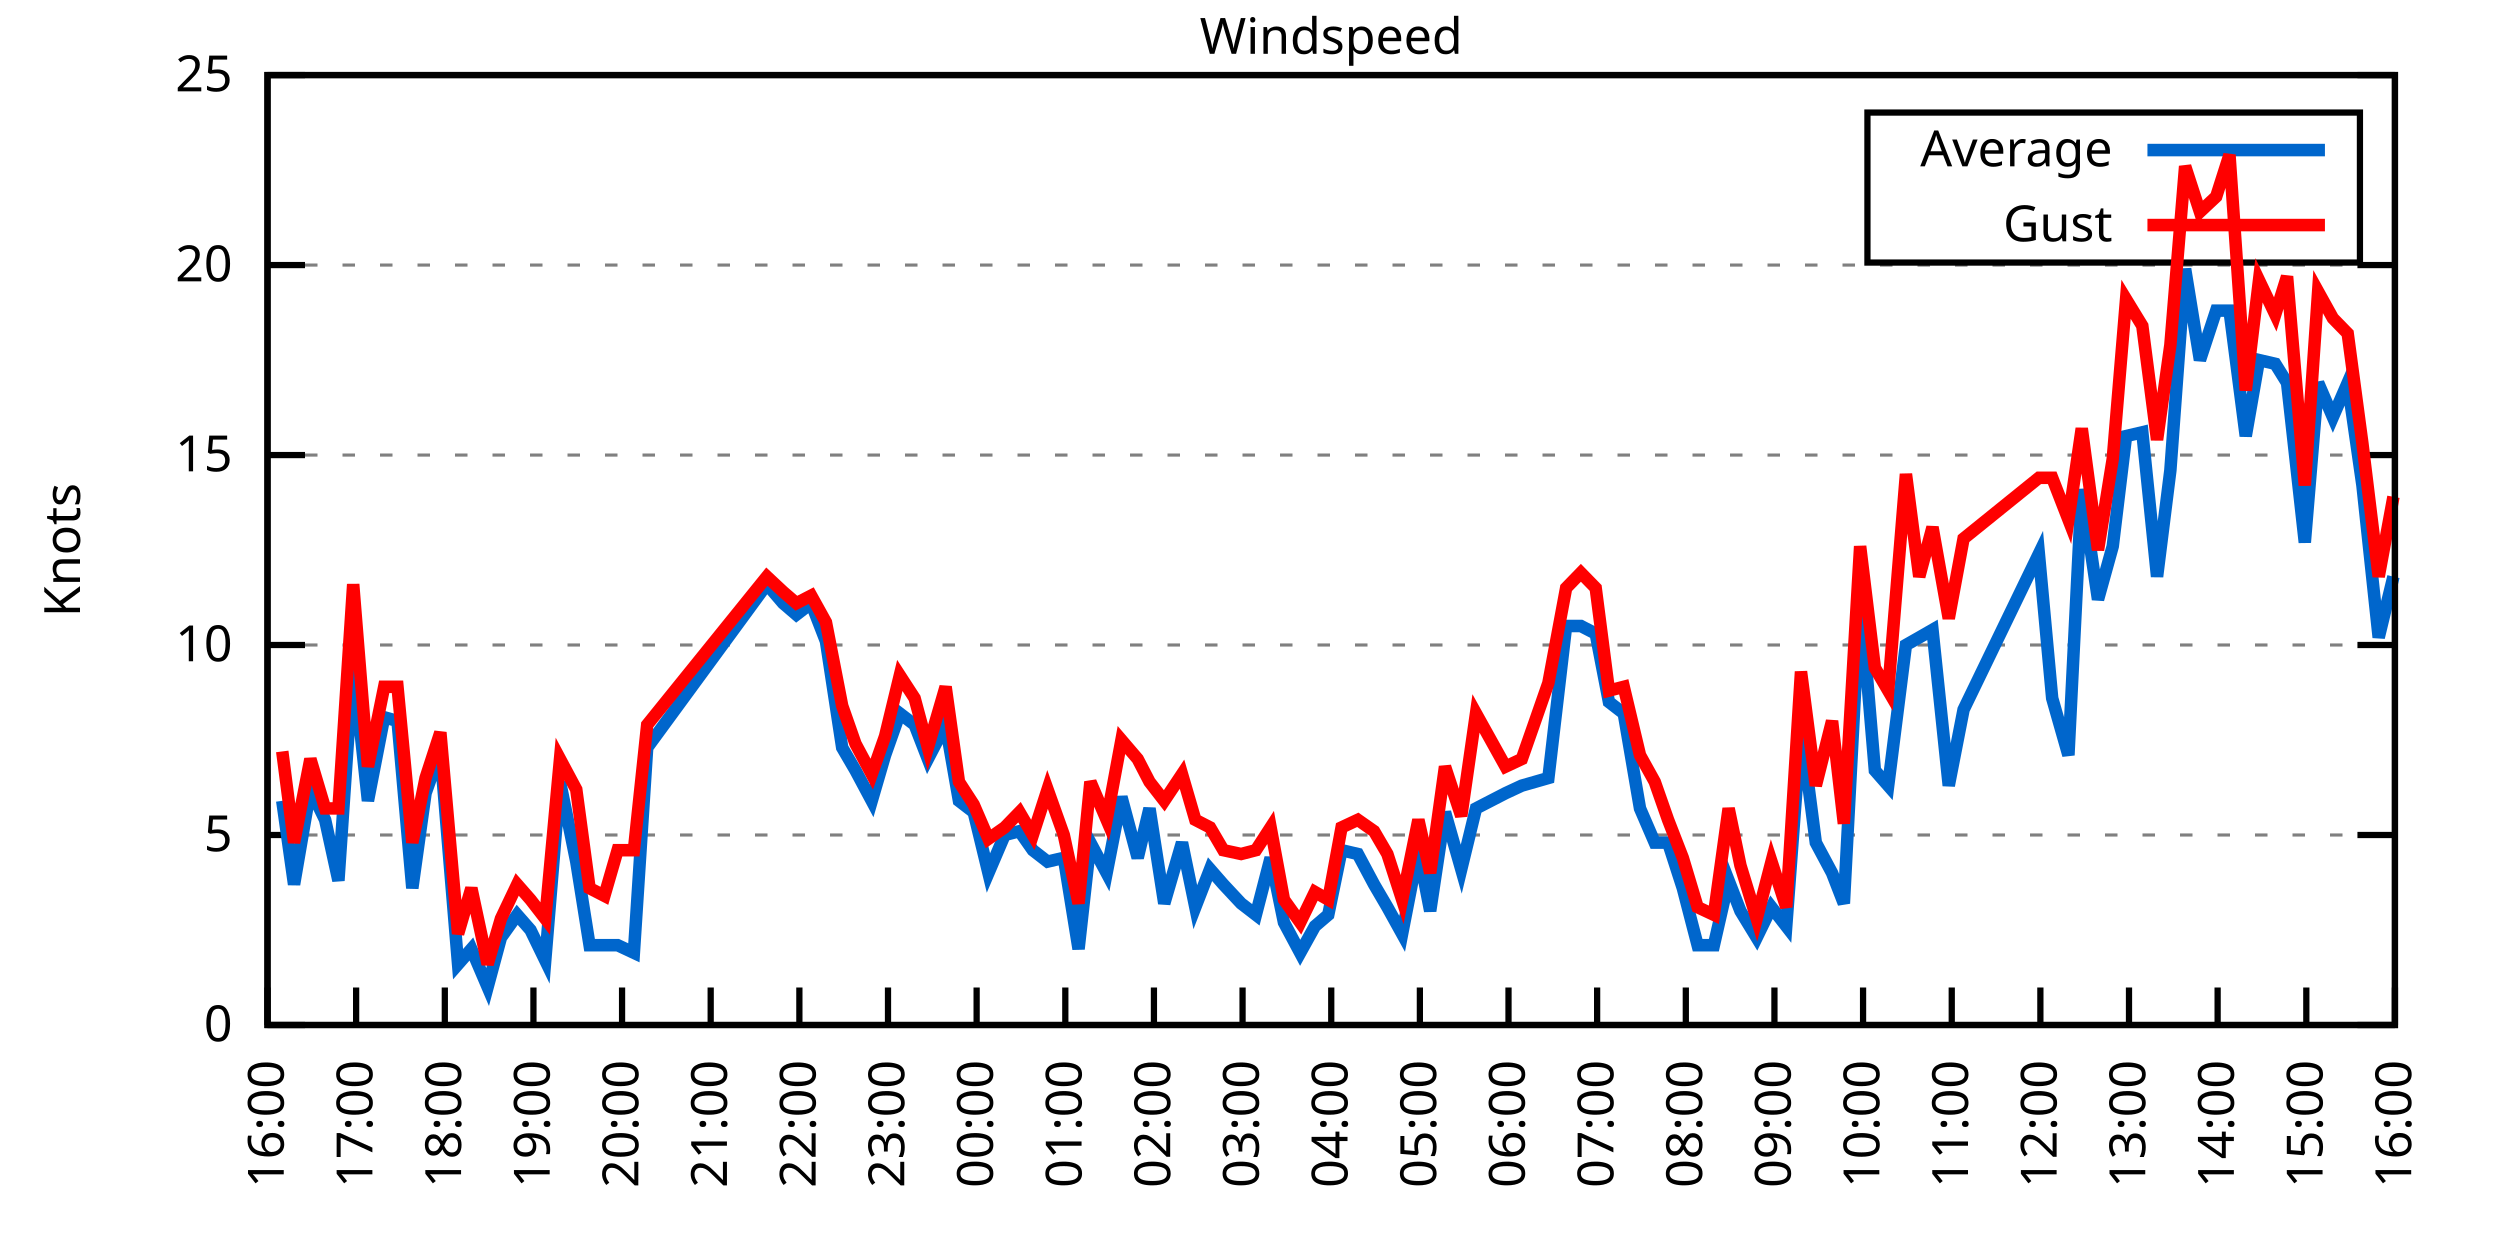
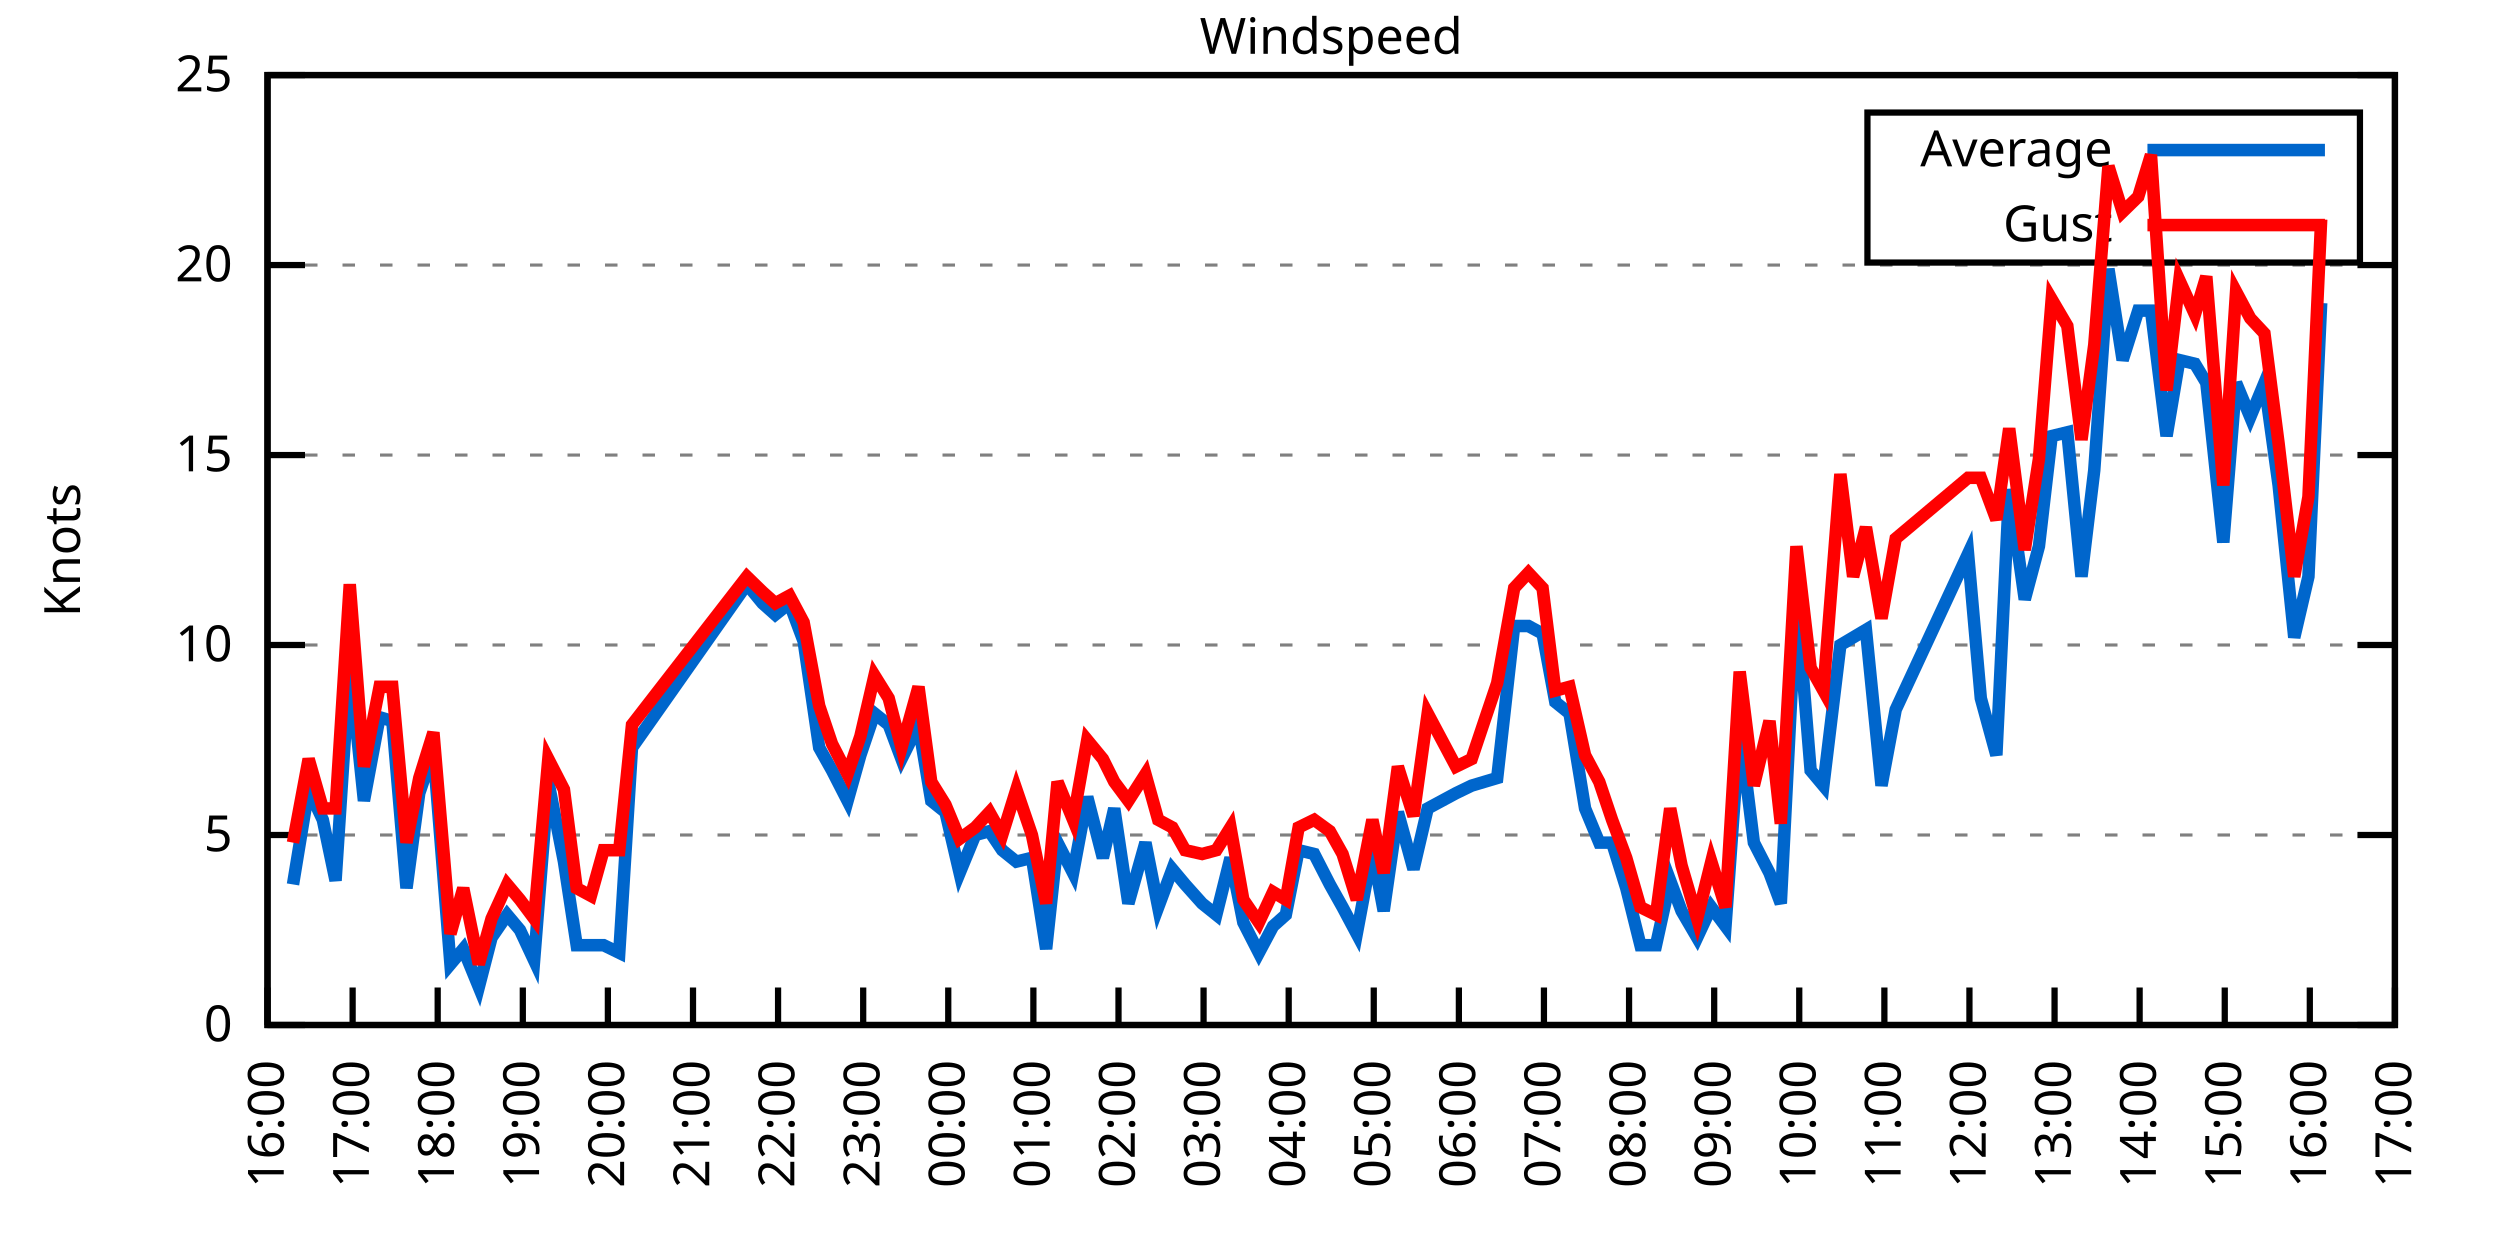
<svg xmlns="http://www.w3.org/2000/svg" xmlns:xlink="http://www.w3.org/1999/xlink" width="400" height="200" viewBox="0 0 400 200">
  <g id="gnuplot_canvas">
    <rect x="0" y="0" width="400" height="200" fill="none" />
    <defs>
      <circle id="gpDot" r="0.5" stroke-width="0.5" stroke="currentColor" />
      <path id="gpPt0" stroke-width="0.333" stroke="currentColor" d="M-1,0 h2 M0,-1 v2" />
      <path id="gpPt1" stroke-width="0.333" stroke="currentColor" d="M-1,-1 L1,1 M1,-1 L-1,1" />
      <path id="gpPt2" stroke-width="0.333" stroke="currentColor" d="M-1,0 L1,0 M0,-1 L0,1 M-1,-1 L1,1 M-1,1 L1,-1" />
      <rect id="gpPt3" stroke-width="0.333" stroke="currentColor" x="-1" y="-1" width="2" height="2" />
      <rect id="gpPt4" stroke-width="0.333" stroke="currentColor" fill="currentColor" x="-1" y="-1" width="2" height="2" />
      <circle id="gpPt5" stroke-width="0.333" stroke="currentColor" cx="0" cy="0" r="1" />
      <use xlink:href="#gpPt5" id="gpPt6" fill="currentColor" stroke="none" />
      <path id="gpPt7" stroke-width="0.333" stroke="currentColor" d="M0,-1.33 L-1.33,0.67 L1.33,0.67 z" />
      <use xlink:href="#gpPt7" id="gpPt8" fill="currentColor" stroke="none" />
      <use xlink:href="#gpPt7" id="gpPt9" stroke="currentColor" transform="rotate(180)" />
      <use xlink:href="#gpPt9" id="gpPt10" fill="currentColor" stroke="none" />
      <use xlink:href="#gpPt3" id="gpPt11" stroke="currentColor" transform="rotate(45)" />
      <use xlink:href="#gpPt11" id="gpPt12" fill="currentColor" stroke="none" />
      <path id="gpPt13" stroke-width="0.333" stroke="currentColor" d="M0,1.330 L1.265,0.411 L0.782,-1.067 L-0.782,-1.076 L-1.265,0.411 z" />
      <use xlink:href="#gpPt13" id="gpPt14" fill="currentColor" stroke="none" />
      <filter id="textbox" filterUnits="objectBoundingBox" x="0" y="0" height="1" width="1">
        <feFlood flood-color="white" flood-opacity="1" result="bgnd" />
        <feComposite in="SourceGraphic" in2="bgnd" operator="atop" />
      </filter>
      <filter id="greybox" filterUnits="objectBoundingBox" x="0" y="0" height="1" width="1">
        <feFlood flood-color="lightgrey" flood-opacity="1" result="grey" />
        <feComposite in="SourceGraphic" in2="grey" operator="atop" />
      </filter>
    </defs>
    <g fill="none" color="white" stroke="currentColor" stroke-width="1.00" stroke-linecap="butt" stroke-linejoin="miter">
</g>
    <g fill="none" color="black" stroke="currentColor" stroke-width="1.00" stroke-linecap="butt" stroke-linejoin="miter">
      <g stroke="none" shape-rendering="crispEdges">
        <polygon fill="rgb(255, 255, 255)" points="42.80,164.00 383.18,164.00 383.18,12.02 42.80,12.02 " />
      </g>
    </g>
    <g fill="none" color="black" stroke="currentColor" stroke-width="1.00" stroke-linecap="butt" stroke-linejoin="miter">
</g>
    <g fill="none" color="black" stroke="black" stroke-width="0.50" stroke-linecap="butt" stroke-linejoin="miter">
</g>
    <g fill="none" color="gray" stroke="currentColor" stroke-width="0.50" stroke-linecap="butt" stroke-linejoin="miter">
      <path stroke="gray" stroke-dasharray="2,4" class="gridline" d="M42.80,164.00 L383.19,164.00  " />
    </g>
    <g fill="none" color="gray" stroke="gray" stroke-width="1.00" stroke-linecap="butt" stroke-linejoin="miter">
</g>
    <g fill="none" color="black" stroke="currentColor" stroke-width="1.00" stroke-linecap="butt" stroke-linejoin="miter">
      <path stroke="black" d="M42.80,164.00 L48.80,164.00 M383.19,164.00 L377.19,164.00  " />
      <g transform="translate(37.20,166.60)" stroke="none" fill="black" font-family="Sans" font-size="8.00" text-anchor="end">
        <text>
          <tspan font-family="Sans"> 0</tspan>
        </text>
      </g>
    </g>
    <g fill="none" color="black" stroke="currentColor" stroke-width="1.00" stroke-linecap="butt" stroke-linejoin="miter">
</g>
    <g fill="none" color="black" stroke="black" stroke-width="0.50" stroke-linecap="butt" stroke-linejoin="miter">
</g>
    <g fill="none" color="gray" stroke="currentColor" stroke-width="0.50" stroke-linecap="butt" stroke-linejoin="miter">
      <path stroke="gray" stroke-dasharray="2,4" class="gridline" d="M42.80,133.60 L383.19,133.60  " />
    </g>
    <g fill="none" color="gray" stroke="gray" stroke-width="1.00" stroke-linecap="butt" stroke-linejoin="miter">
</g>
    <g fill="none" color="black" stroke="currentColor" stroke-width="1.00" stroke-linecap="butt" stroke-linejoin="miter">
      <path stroke="black" d="M42.80,133.60 L48.80,133.60 M383.19,133.60 L377.19,133.60  " />
      <g transform="translate(37.20,136.20)" stroke="none" fill="black" font-family="Sans" font-size="8.00" text-anchor="end">
        <text>
          <tspan font-family="Sans"> 5</tspan>
        </text>
      </g>
    </g>
    <g fill="none" color="black" stroke="currentColor" stroke-width="1.00" stroke-linecap="butt" stroke-linejoin="miter">
</g>
    <g fill="none" color="black" stroke="black" stroke-width="0.50" stroke-linecap="butt" stroke-linejoin="miter">
</g>
    <g fill="none" color="gray" stroke="currentColor" stroke-width="0.50" stroke-linecap="butt" stroke-linejoin="miter">
      <path stroke="gray" stroke-dasharray="2,4" class="gridline" d="M42.80,103.20 L383.19,103.20  " />
    </g>
    <g fill="none" color="gray" stroke="gray" stroke-width="1.00" stroke-linecap="butt" stroke-linejoin="miter">
</g>
    <g fill="none" color="black" stroke="currentColor" stroke-width="1.00" stroke-linecap="butt" stroke-linejoin="miter">
      <path stroke="black" d="M42.80,103.20 L48.80,103.20 M383.19,103.20 L377.19,103.20  " />
      <g transform="translate(37.20,105.80)" stroke="none" fill="black" font-family="Sans" font-size="8.00" text-anchor="end">
        <text>
          <tspan font-family="Sans"> 10</tspan>
        </text>
      </g>
    </g>
    <g fill="none" color="black" stroke="currentColor" stroke-width="1.00" stroke-linecap="butt" stroke-linejoin="miter">
</g>
    <g fill="none" color="black" stroke="black" stroke-width="0.50" stroke-linecap="butt" stroke-linejoin="miter">
</g>
    <g fill="none" color="gray" stroke="currentColor" stroke-width="0.50" stroke-linecap="butt" stroke-linejoin="miter">
      <path stroke="gray" stroke-dasharray="2,4" class="gridline" d="M42.80,72.81 L383.19,72.81  " />
    </g>
    <g fill="none" color="gray" stroke="gray" stroke-width="1.00" stroke-linecap="butt" stroke-linejoin="miter">
</g>
    <g fill="none" color="black" stroke="currentColor" stroke-width="1.00" stroke-linecap="butt" stroke-linejoin="miter">
      <path stroke="black" d="M42.80,72.81 L48.80,72.81 M383.19,72.81 L377.19,72.81  " />
      <g transform="translate(37.20,75.41)" stroke="none" fill="black" font-family="Sans" font-size="8.00" text-anchor="end">
        <text>
          <tspan font-family="Sans"> 15</tspan>
        </text>
      </g>
    </g>
    <g fill="none" color="black" stroke="currentColor" stroke-width="1.00" stroke-linecap="butt" stroke-linejoin="miter">
</g>
    <g fill="none" color="black" stroke="black" stroke-width="0.50" stroke-linecap="butt" stroke-linejoin="miter">
</g>
    <g fill="none" color="gray" stroke="currentColor" stroke-width="0.50" stroke-linecap="butt" stroke-linejoin="miter">
      <path stroke="gray" stroke-dasharray="2,4" class="gridline" d="M42.80,42.41 L383.19,42.41  " />
    </g>
    <g fill="none" color="gray" stroke="gray" stroke-width="1.00" stroke-linecap="butt" stroke-linejoin="miter">
</g>
    <g fill="none" color="black" stroke="currentColor" stroke-width="1.00" stroke-linecap="butt" stroke-linejoin="miter">
      <path stroke="black" d="M42.80,42.41 L48.80,42.41 M383.19,42.41 L377.19,42.41  " />
      <g transform="translate(37.20,45.01)" stroke="none" fill="black" font-family="Sans" font-size="8.00" text-anchor="end">
        <text>
          <tspan font-family="Sans"> 20</tspan>
        </text>
      </g>
    </g>
    <g fill="none" color="black" stroke="currentColor" stroke-width="1.00" stroke-linecap="butt" stroke-linejoin="miter">
</g>
    <g fill="none" color="black" stroke="black" stroke-width="0.50" stroke-linecap="butt" stroke-linejoin="miter">
</g>
    <g fill="none" color="gray" stroke="currentColor" stroke-width="0.50" stroke-linecap="butt" stroke-linejoin="miter">
      <path stroke="gray" stroke-dasharray="2,4" class="gridline" d="M42.80,12.01 L383.19,12.01  " />
    </g>
    <g fill="none" color="gray" stroke="gray" stroke-width="1.00" stroke-linecap="butt" stroke-linejoin="miter">
</g>
    <g fill="none" color="black" stroke="currentColor" stroke-width="1.00" stroke-linecap="butt" stroke-linejoin="miter">
      <path stroke="black" d="M42.80,12.01 L48.80,12.01 M383.19,12.01 L377.19,12.01  " />
      <g transform="translate(37.20,14.61)" stroke="none" fill="black" font-family="Sans" font-size="8.00" text-anchor="end">
        <text>
          <tspan font-family="Sans"> 25</tspan>
        </text>
      </g>
    </g>
    <g fill="none" color="black" stroke="currentColor" stroke-width="1.00" stroke-linecap="butt" stroke-linejoin="miter">
      <path stroke="black" d="M42.80,164.00 L42.80,158.00  " />
      <g transform="translate(45.40,169.60) rotate(270.00)" stroke="none" fill="black" font-family="Sans" font-size="8.00" text-anchor="end">
        <text>
          <tspan font-family="Sans">16:00</tspan>
        </text>
      </g>
    </g>
    <g fill="none" color="black" stroke="currentColor" stroke-width="1.00" stroke-linecap="butt" stroke-linejoin="miter">
-       <path stroke="black" d="M56.98,164.00 L56.98,158.00  " />
-       <g transform="translate(59.58,169.60) rotate(270.00)" stroke="none" fill="black" font-family="Sans" font-size="8.00" text-anchor="end">
+       <path stroke="black" d="M56.42,164.00 L56.42,158.00  " />
+       <g transform="translate(59.02,169.60) rotate(270.00)" stroke="none" fill="black" font-family="Sans" font-size="8.00" text-anchor="end">
        <text>
          <tspan font-family="Sans">17:00</tspan>
        </text>
      </g>
    </g>
    <g fill="none" color="black" stroke="currentColor" stroke-width="1.00" stroke-linecap="butt" stroke-linejoin="miter">
-       <path stroke="black" d="M71.17,164.00 L71.17,158.00  " />
-       <g transform="translate(73.77,169.60) rotate(270.00)" stroke="none" fill="black" font-family="Sans" font-size="8.00" text-anchor="end">
+       <path stroke="black" d="M70.03,164.00 L70.03,158.00  " />
+       <g transform="translate(72.63,169.60) rotate(270.00)" stroke="none" fill="black" font-family="Sans" font-size="8.00" text-anchor="end">
        <text>
          <tspan font-family="Sans">18:00</tspan>
        </text>
      </g>
    </g>
    <g fill="none" color="black" stroke="currentColor" stroke-width="1.00" stroke-linecap="butt" stroke-linejoin="miter">
-       <path stroke="black" d="M85.35,164.00 L85.35,158.00  " />
-       <g transform="translate(87.95,169.60) rotate(270.00)" stroke="none" fill="black" font-family="Sans" font-size="8.00" text-anchor="end">
+       <path stroke="black" d="M83.65,164.00 L83.65,158.00  " />
+       <g transform="translate(86.25,169.60) rotate(270.00)" stroke="none" fill="black" font-family="Sans" font-size="8.00" text-anchor="end">
        <text>
          <tspan font-family="Sans">19:00</tspan>
        </text>
      </g>
    </g>
    <g fill="none" color="black" stroke="currentColor" stroke-width="1.00" stroke-linecap="butt" stroke-linejoin="miter">
-       <path stroke="black" d="M99.53,164.00 L99.53,158.00  " />
-       <g transform="translate(102.13,169.60) rotate(270.00)" stroke="none" fill="black" font-family="Sans" font-size="8.00" text-anchor="end">
+       <path stroke="black" d="M97.26,164.00 L97.26,158.00  " />
+       <g transform="translate(99.86,169.60) rotate(270.00)" stroke="none" fill="black" font-family="Sans" font-size="8.00" text-anchor="end">
        <text>
          <tspan font-family="Sans">20:00</tspan>
        </text>
      </g>
    </g>
    <g fill="none" color="black" stroke="currentColor" stroke-width="1.00" stroke-linecap="butt" stroke-linejoin="miter">
-       <path stroke="black" d="M113.71,164.00 L113.71,158.00  " />
-       <g transform="translate(116.31,169.60) rotate(270.00)" stroke="none" fill="black" font-family="Sans" font-size="8.00" text-anchor="end">
+       <path stroke="black" d="M110.88,164.00 L110.88,158.00  " />
+       <g transform="translate(113.48,169.60) rotate(270.00)" stroke="none" fill="black" font-family="Sans" font-size="8.00" text-anchor="end">
        <text>
          <tspan font-family="Sans">21:00</tspan>
        </text>
      </g>
    </g>
    <g fill="none" color="black" stroke="currentColor" stroke-width="1.00" stroke-linecap="butt" stroke-linejoin="miter">
-       <path stroke="black" d="M127.90,164.00 L127.90,158.00  " />
-       <g transform="translate(130.50,169.60) rotate(270.00)" stroke="none" fill="black" font-family="Sans" font-size="8.00" text-anchor="end">
+       <path stroke="black" d="M124.49,164.00 L124.49,158.00  " />
+       <g transform="translate(127.09,169.60) rotate(270.00)" stroke="none" fill="black" font-family="Sans" font-size="8.00" text-anchor="end">
        <text>
          <tspan font-family="Sans">22:00</tspan>
        </text>
      </g>
    </g>
    <g fill="none" color="black" stroke="currentColor" stroke-width="1.00" stroke-linecap="butt" stroke-linejoin="miter">
-       <path stroke="black" d="M142.08,164.00 L142.08,158.00  " />
-       <g transform="translate(144.68,169.60) rotate(270.00)" stroke="none" fill="black" font-family="Sans" font-size="8.00" text-anchor="end">
+       <path stroke="black" d="M138.11,164.00 L138.11,158.00  " />
+       <g transform="translate(140.71,169.60) rotate(270.00)" stroke="none" fill="black" font-family="Sans" font-size="8.00" text-anchor="end">
        <text>
          <tspan font-family="Sans">23:00</tspan>
        </text>
      </g>
    </g>
    <g fill="none" color="black" stroke="currentColor" stroke-width="1.00" stroke-linecap="butt" stroke-linejoin="miter">
-       <path stroke="black" d="M156.26,164.00 L156.26,158.00  " />
-       <g transform="translate(158.86,169.60) rotate(270.00)" stroke="none" fill="black" font-family="Sans" font-size="8.00" text-anchor="end">
+       <path stroke="black" d="M151.72,164.00 L151.72,158.00  " />
+       <g transform="translate(154.32,169.60) rotate(270.00)" stroke="none" fill="black" font-family="Sans" font-size="8.00" text-anchor="end">
        <text>
          <tspan font-family="Sans">00:00</tspan>
        </text>
      </g>
    </g>
    <g fill="none" color="black" stroke="currentColor" stroke-width="1.00" stroke-linecap="butt" stroke-linejoin="miter">
-       <path stroke="black" d="M170.45,164.00 L170.45,158.00  " />
-       <g transform="translate(173.05,169.60) rotate(270.00)" stroke="none" fill="black" font-family="Sans" font-size="8.00" text-anchor="end">
+       <path stroke="black" d="M165.34,164.00 L165.34,158.00  " />
+       <g transform="translate(167.94,169.60) rotate(270.00)" stroke="none" fill="black" font-family="Sans" font-size="8.00" text-anchor="end">
        <text>
          <tspan font-family="Sans">01:00</tspan>
        </text>
      </g>
    </g>
    <g fill="none" color="black" stroke="currentColor" stroke-width="1.00" stroke-linecap="butt" stroke-linejoin="miter">
-       <path stroke="black" d="M184.63,164.00 L184.63,158.00  " />
-       <g transform="translate(187.23,169.60) rotate(270.00)" stroke="none" fill="black" font-family="Sans" font-size="8.00" text-anchor="end">
+       <path stroke="black" d="M178.96,164.00 L178.96,158.00  " />
+       <g transform="translate(181.56,169.60) rotate(270.00)" stroke="none" fill="black" font-family="Sans" font-size="8.00" text-anchor="end">
        <text>
          <tspan font-family="Sans">02:00</tspan>
        </text>
      </g>
    </g>
    <g fill="none" color="black" stroke="currentColor" stroke-width="1.00" stroke-linecap="butt" stroke-linejoin="miter">
-       <path stroke="black" d="M198.81,164.00 L198.81,158.00  " />
-       <g transform="translate(201.41,169.60) rotate(270.00)" stroke="none" fill="black" font-family="Sans" font-size="8.00" text-anchor="end">
+       <path stroke="black" d="M192.57,164.00 L192.57,158.00  " />
+       <g transform="translate(195.17,169.60) rotate(270.00)" stroke="none" fill="black" font-family="Sans" font-size="8.00" text-anchor="end">
        <text>
          <tspan font-family="Sans">03:00</tspan>
        </text>
      </g>
    </g>
    <g fill="none" color="black" stroke="currentColor" stroke-width="1.00" stroke-linecap="butt" stroke-linejoin="miter">
-       <path stroke="black" d="M213.00,164.00 L213.00,158.00  " />
-       <g transform="translate(215.60,169.60) rotate(270.00)" stroke="none" fill="black" font-family="Sans" font-size="8.00" text-anchor="end">
+       <path stroke="black" d="M206.19,164.00 L206.19,158.00  " />
+       <g transform="translate(208.79,169.60) rotate(270.00)" stroke="none" fill="black" font-family="Sans" font-size="8.00" text-anchor="end">
        <text>
          <tspan font-family="Sans">04:00</tspan>
        </text>
      </g>
    </g>
    <g fill="none" color="black" stroke="currentColor" stroke-width="1.00" stroke-linecap="butt" stroke-linejoin="miter">
-       <path stroke="black" d="M227.18,164.00 L227.18,158.00  " />
-       <g transform="translate(229.78,169.60) rotate(270.00)" stroke="none" fill="black" font-family="Sans" font-size="8.00" text-anchor="end">
+       <path stroke="black" d="M219.80,164.00 L219.80,158.00  " />
+       <g transform="translate(222.40,169.60) rotate(270.00)" stroke="none" fill="black" font-family="Sans" font-size="8.00" text-anchor="end">
        <text>
          <tspan font-family="Sans">05:00</tspan>
        </text>
      </g>
    </g>
    <g fill="none" color="black" stroke="currentColor" stroke-width="1.00" stroke-linecap="butt" stroke-linejoin="miter">
-       <path stroke="black" d="M241.36,164.00 L241.36,158.00  " />
-       <g transform="translate(243.96,169.60) rotate(270.00)" stroke="none" fill="black" font-family="Sans" font-size="8.00" text-anchor="end">
+       <path stroke="black" d="M233.42,164.00 L233.42,158.00  " />
+       <g transform="translate(236.02,169.60) rotate(270.00)" stroke="none" fill="black" font-family="Sans" font-size="8.00" text-anchor="end">
        <text>
          <tspan font-family="Sans">06:00</tspan>
        </text>
      </g>
    </g>
    <g fill="none" color="black" stroke="currentColor" stroke-width="1.00" stroke-linecap="butt" stroke-linejoin="miter">
-       <path stroke="black" d="M255.54,164.00 L255.54,158.00  " />
-       <g transform="translate(258.14,169.60) rotate(270.00)" stroke="none" fill="black" font-family="Sans" font-size="8.00" text-anchor="end">
+       <path stroke="black" d="M247.03,164.00 L247.03,158.00  " />
+       <g transform="translate(249.63,169.60) rotate(270.00)" stroke="none" fill="black" font-family="Sans" font-size="8.00" text-anchor="end">
        <text>
          <tspan font-family="Sans">07:00</tspan>
        </text>
      </g>
    </g>
    <g fill="none" color="black" stroke="currentColor" stroke-width="1.00" stroke-linecap="butt" stroke-linejoin="miter">
-       <path stroke="black" d="M269.73,164.00 L269.73,158.00  " />
-       <g transform="translate(272.33,169.60) rotate(270.00)" stroke="none" fill="black" font-family="Sans" font-size="8.00" text-anchor="end">
+       <path stroke="black" d="M260.65,164.00 L260.65,158.00  " />
+       <g transform="translate(263.25,169.60) rotate(270.00)" stroke="none" fill="black" font-family="Sans" font-size="8.00" text-anchor="end">
        <text>
          <tspan font-family="Sans">08:00</tspan>
        </text>
      </g>
    </g>
    <g fill="none" color="black" stroke="currentColor" stroke-width="1.00" stroke-linecap="butt" stroke-linejoin="miter">
-       <path stroke="black" d="M283.91,164.00 L283.91,158.00  " />
-       <g transform="translate(286.51,169.60) rotate(270.00)" stroke="none" fill="black" font-family="Sans" font-size="8.00" text-anchor="end">
+       <path stroke="black" d="M274.27,164.00 L274.27,158.00  " />
+       <g transform="translate(276.87,169.60) rotate(270.00)" stroke="none" fill="black" font-family="Sans" font-size="8.00" text-anchor="end">
        <text>
          <tspan font-family="Sans">09:00</tspan>
        </text>
      </g>
    </g>
    <g fill="none" color="black" stroke="currentColor" stroke-width="1.00" stroke-linecap="butt" stroke-linejoin="miter">
-       <path stroke="black" d="M298.09,164.00 L298.09,158.00  " />
-       <g transform="translate(300.69,169.60) rotate(270.00)" stroke="none" fill="black" font-family="Sans" font-size="8.00" text-anchor="end">
+       <path stroke="black" d="M287.88,164.00 L287.88,158.00  " />
+       <g transform="translate(290.48,169.60) rotate(270.00)" stroke="none" fill="black" font-family="Sans" font-size="8.00" text-anchor="end">
        <text>
          <tspan font-family="Sans">10:00</tspan>
        </text>
      </g>
    </g>
    <g fill="none" color="black" stroke="currentColor" stroke-width="1.00" stroke-linecap="butt" stroke-linejoin="miter">
-       <path stroke="black" d="M312.28,164.00 L312.28,158.00  " />
-       <g transform="translate(314.88,169.60) rotate(270.00)" stroke="none" fill="black" font-family="Sans" font-size="8.00" text-anchor="end">
+       <path stroke="black" d="M301.50,164.00 L301.50,158.00  " />
+       <g transform="translate(304.10,169.60) rotate(270.00)" stroke="none" fill="black" font-family="Sans" font-size="8.00" text-anchor="end">
        <text>
          <tspan font-family="Sans">11:00</tspan>
        </text>
      </g>
    </g>
    <g fill="none" color="black" stroke="currentColor" stroke-width="1.00" stroke-linecap="butt" stroke-linejoin="miter">
-       <path stroke="black" d="M326.46,164.00 L326.46,158.00  " />
-       <g transform="translate(329.06,169.60) rotate(270.00)" stroke="none" fill="black" font-family="Sans" font-size="8.00" text-anchor="end">
+       <path stroke="black" d="M315.11,164.00 L315.11,158.00  " />
+       <g transform="translate(317.71,169.60) rotate(270.00)" stroke="none" fill="black" font-family="Sans" font-size="8.00" text-anchor="end">
        <text>
          <tspan font-family="Sans">12:00</tspan>
        </text>
      </g>
    </g>
    <g fill="none" color="black" stroke="currentColor" stroke-width="1.00" stroke-linecap="butt" stroke-linejoin="miter">
-       <path stroke="black" d="M340.64,164.00 L340.64,158.00  " />
-       <g transform="translate(343.24,169.60) rotate(270.00)" stroke="none" fill="black" font-family="Sans" font-size="8.00" text-anchor="end">
+       <path stroke="black" d="M328.73,164.00 L328.73,158.00  " />
+       <g transform="translate(331.33,169.60) rotate(270.00)" stroke="none" fill="black" font-family="Sans" font-size="8.00" text-anchor="end">
        <text>
          <tspan font-family="Sans">13:00</tspan>
        </text>
      </g>
    </g>
    <g fill="none" color="black" stroke="currentColor" stroke-width="1.00" stroke-linecap="butt" stroke-linejoin="miter">
-       <path stroke="black" d="M354.82,164.00 L354.82,158.00  " />
-       <g transform="translate(357.42,169.60) rotate(270.00)" stroke="none" fill="black" font-family="Sans" font-size="8.00" text-anchor="end">
+       <path stroke="black" d="M342.34,164.00 L342.34,158.00  " />
+       <g transform="translate(344.94,169.60) rotate(270.00)" stroke="none" fill="black" font-family="Sans" font-size="8.00" text-anchor="end">
        <text>
          <tspan font-family="Sans">14:00</tspan>
        </text>
      </g>
    </g>
    <g fill="none" color="black" stroke="currentColor" stroke-width="1.00" stroke-linecap="butt" stroke-linejoin="miter">
-       <path stroke="black" d="M369.01,164.00 L369.01,158.00  " />
-       <g transform="translate(371.61,169.60) rotate(270.00)" stroke="none" fill="black" font-family="Sans" font-size="8.00" text-anchor="end">
+       <path stroke="black" d="M355.96,164.00 L355.96,158.00  " />
+       <g transform="translate(358.56,169.60) rotate(270.00)" stroke="none" fill="black" font-family="Sans" font-size="8.00" text-anchor="end">
        <text>
          <tspan font-family="Sans">15:00</tspan>
+         </text>
+       </g>
+     </g>
+     <g fill="none" color="black" stroke="currentColor" stroke-width="1.00" stroke-linecap="butt" stroke-linejoin="miter">
+       <path stroke="black" d="M369.57,164.00 L369.57,158.00  " />
+       <g transform="translate(372.17,169.60) rotate(270.00)" stroke="none" fill="black" font-family="Sans" font-size="8.00" text-anchor="end">
+         <text>
+           <tspan font-family="Sans">16:00</tspan>
        </text>
      </g>
    </g>
    <g fill="none" color="black" stroke="currentColor" stroke-width="1.00" stroke-linecap="butt" stroke-linejoin="miter">
      <path stroke="black" d="M383.19,164.00 L383.19,158.00  " />
      <g transform="translate(385.79,169.60) rotate(270.00)" stroke="none" fill="black" font-family="Sans" font-size="8.00" text-anchor="end">
        <text>
-           <tspan font-family="Sans">16:00</tspan>
+           <tspan font-family="Sans">17:00</tspan>
        </text>
      </g>
    </g>
    <g fill="none" color="black" stroke="currentColor" stroke-width="1.00" stroke-linecap="butt" stroke-linejoin="miter">
</g>
    <g fill="none" color="black" stroke="currentColor" stroke-width="1.00" stroke-linecap="butt" stroke-linejoin="miter">
      <path stroke="black" d="M42.80,12.01 L42.80,164.00 L383.19,164.00 L383.19,12.01 L42.80,12.01 Z  " />
    </g>
    <g fill="none" color="black" stroke="currentColor" stroke-width="1.00" stroke-linecap="butt" stroke-linejoin="miter">
</g>
    <g fill="none" color="black" stroke="currentColor" stroke-width="1.00" stroke-linecap="butt" stroke-linejoin="miter">
      <path stroke="black" d="M298.79,42.01 L298.79,18.01 L377.59,18.01 L377.59,42.01 L298.79,42.01 Z  " />
    </g>
    <g id="Windspeed_plot_1">
      <g fill="none" color="white" stroke="black" stroke-width="2.00" stroke-linecap="butt" stroke-linejoin="miter">
</g>
      <g fill="none" color="black" stroke="currentColor" stroke-width="2.00" stroke-linecap="butt" stroke-linejoin="miter">
        <g transform="translate(337.99,26.61)" stroke="none" fill="black" font-family="Sans" font-size="8.00" text-anchor="end">
          <text>
            <tspan font-family="Sans">Average</tspan>
          </text>
        </g>
      </g>
      <g fill="none" color="black" stroke="currentColor" stroke-width="2.00" stroke-linecap="butt" stroke-linejoin="miter">
-         <path stroke="rgb(  0, 102, 204)" d="M343.59,24.01 L371.99,24.01 M45.16,128.13 L47.05,141.51 L49.66,126.31 L52.02,131.17 L54.15,140.90 L56.51,106.24   L58.87,128.13 L61.47,114.76 L63.60,115.36 L65.97,142.11 L68.09,126.91 L70.46,120.23 L73.29,154.27 L75.42,151.84   L78.02,157.92 L80.15,150.02 L82.75,146.37 L84.88,148.80 L87.24,153.66 L89.60,125.09 L92.20,137.86 L94.33,151.23   L96.70,151.23 L98.82,151.23 L101.42,152.45 L103.55,119.62 L122.70,93.48 L125.30,96.52 L127.42,98.34 L129.79,96.52   L132.15,102.60 L134.75,119.62 L136.88,123.27 L139.48,128.13 L141.61,120.83 L143.97,114.15 L146.34,115.97 L148.46,121.44   L151.30,115.97 L153.43,128.13 L155.79,129.95 L158.15,139.68 L160.75,133.60 L163.12,132.99 L165.25,136.03 L167.61,137.86   L170.21,137.25 L172.57,151.84 L174.46,134.82 L177.06,139.68 L179.43,127.52 L182.03,137.25 L183.92,129.35 L186.28,144.55   L189.12,134.82 L191.25,145.15 L193.61,139.07 L195.74,141.51 L198.58,144.55 L200.94,146.37 L203.30,137.25 L205.43,147.59   L208.03,152.45 L210.39,148.19 L212.52,146.37 L214.65,136.03 L217.25,136.64 L219.85,141.51 L221.98,145.15 L224.34,149.41   L226.94,136.03 L228.83,145.76 L231.20,129.95 L233.80,139.07 L236.16,129.35 L240.89,126.91 L243.49,125.70 L245.62,125.09   L247.74,124.48 L250.58,100.16 L252.94,100.16 L255.31,101.38 L257.43,112.32 L259.80,114.15 L262.40,129.35 L264.76,134.82   L266.89,134.82 L269.25,142.11 L271.62,151.23 L274.22,151.23 L276.58,140.90 L278.47,145.76 L281.07,150.02 L283.44,145.15   L285.80,148.19 L288.16,116.58 L290.53,134.82 L293.13,139.68 L295.02,144.55 L297.62,95.30 L299.98,123.27 L302.11,125.70   L304.95,103.20 L307.08,101.99 L309.20,100.77 L311.80,125.70 L314.17,113.54 L326.22,88.61 L328.35,111.72 L330.95,120.83   L333.08,78.28 L335.68,95.91 L338.04,87.40 L340.17,69.77 L342.77,69.16 L345.13,92.26 L347.26,75.24 L349.62,43.02   L351.99,57.61 L354.59,49.70 L356.72,49.70 L359.32,69.77 L361.44,57.61 L364.04,58.21 L365.93,61.25 L368.77,86.79   L370.90,61.25 L373.26,66.73 L375.63,61.25 L377.99,77.67 L380.59,101.99 L382.95,92.26  " />
+         <path stroke="rgb(  0, 102, 204)" d="M343.59,24.01 L371.99,24.01 M46.88,141.51 L49.38,126.31 L51.65,131.17 L53.69,140.90 L55.96,106.24 L58.23,128.13   L60.73,114.76 L62.77,115.36 L65.04,142.11 L67.08,126.91 L69.35,120.23 L72.07,154.27 L74.12,151.84 L76.61,157.92   L78.65,150.02 L81.15,146.37 L83.19,148.80 L85.46,153.66 L87.73,125.09 L90.23,137.86 L92.27,151.23 L94.54,151.23   L96.58,151.23 L99.08,152.45 L101.12,119.62 L119.50,93.48 L122.00,96.52 L124.04,98.34 L126.31,96.52 L128.58,102.60   L131.07,119.62 L133.12,123.27 L135.61,128.13 L137.66,120.83 L139.92,114.15 L142.19,115.97 L144.24,121.44 L146.96,115.97   L149.00,128.13 L151.27,129.95 L153.54,139.68 L156.04,133.60 L158.31,132.99 L160.35,136.03 L162.62,137.86 L165.11,137.25   L167.38,151.84 L169.20,134.82 L171.69,139.68 L173.96,127.52 L176.46,137.25 L178.28,129.35 L180.54,144.55 L183.27,134.82   L185.31,145.15 L187.58,139.07 L189.62,141.51 L192.34,144.55 L194.61,146.37 L196.88,137.25 L198.93,147.59 L201.42,152.45   L203.69,148.19 L205.73,146.37 L207.78,136.03 L210.27,136.64 L212.77,141.51 L214.81,145.15 L217.08,149.41 L219.58,136.03   L221.39,145.76 L223.66,129.95 L226.16,139.07 L228.43,129.35 L232.96,126.91 L235.46,125.70 L237.50,125.09 L239.55,124.48   L242.27,100.16 L244.54,100.16 L246.81,101.38 L248.85,112.32 L251.12,114.15 L253.61,129.35 L255.88,134.82 L257.93,134.82   L260.20,142.11 L262.47,151.23 L264.96,151.23 L267.23,140.90 L269.05,145.76 L271.54,150.02 L273.81,145.15 L276.08,148.19   L278.35,116.58 L280.62,134.82 L283.12,139.68 L284.93,144.55 L287.43,95.30 L289.70,123.27 L291.74,125.70 L294.46,103.20   L296.50,101.99 L298.55,100.77 L301.04,125.70 L303.31,113.54 L314.89,88.61 L316.93,111.72 L319.42,120.83 L321.47,78.28   L323.96,95.91 L326.23,87.40 L328.27,69.77 L330.77,69.16 L333.04,92.26 L335.08,75.24 L337.35,43.02 L339.62,57.61   L342.12,49.70 L344.16,49.70 L346.65,69.77 L348.70,57.61 L351.19,58.21 L353.01,61.25 L355.73,86.79 L357.77,61.25   L360.04,66.73 L362.31,61.25 L364.58,77.67 L367.08,101.99 L369.35,92.26 L371.39,48.49  " />
      </g>
    </g>
    <g id="Windspeed_plot_2">
      <g fill="none" color="black" stroke="currentColor" stroke-width="2.00" stroke-linecap="butt" stroke-linejoin="miter">
        <g transform="translate(337.99,38.61)" stroke="none" fill="black" font-family="Sans" font-size="8.00" text-anchor="end">
          <text>
            <tspan font-family="Sans">Gust</tspan>
          </text>
        </g>
      </g>
      <g fill="none" color="black" stroke="currentColor" stroke-width="2.00" stroke-linecap="butt" stroke-linejoin="miter">
-         <path stroke="rgb(255,   0,   0)" d="M343.59,36.01 L371.99,36.01 M45.16,120.23 L47.05,134.82 L49.66,121.44 L52.02,129.35 L54.15,129.35 L56.51,93.48   L58.87,122.66 L61.47,109.89 L63.60,109.89 L65.97,134.82 L68.09,124.48 L70.46,117.19 L73.29,149.41 L75.42,142.11   L78.02,154.27 L80.15,146.98 L82.75,141.51 L84.88,143.94 L87.24,146.98 L89.60,121.44 L92.20,126.31 L94.33,142.11   L96.70,143.33 L98.82,136.03 L101.42,136.03 L103.55,115.97 L122.70,92.26 L125.30,94.69 L127.42,96.52 L129.79,95.30   L132.15,99.56 L134.75,112.93 L136.88,119.01 L139.48,123.87 L141.61,117.80 L143.97,108.07 L146.34,111.72 L148.46,119.62   L151.30,109.89 L153.43,125.09 L155.79,128.74 L158.15,134.21 L160.75,132.39 L163.12,129.95 L165.25,133.60 L167.61,126.31   L170.21,133.60 L172.57,144.55 L174.46,125.09 L177.06,131.17 L179.43,118.40 L182.03,121.44 L183.92,125.09 L186.28,128.13   L189.12,123.87 L191.25,131.17 L193.61,132.39 L195.74,136.03 L198.58,136.64 L200.94,136.03 L203.30,132.39 L205.43,143.94   L208.03,147.59 L210.39,142.72 L212.52,143.94 L214.65,132.39 L217.25,131.17 L219.85,132.99 L221.98,136.64 L224.34,143.94   L226.94,131.17 L228.83,139.68 L231.20,122.66 L233.80,130.56 L236.16,114.15 L240.89,122.66 L243.49,121.44 L245.62,115.36   L247.74,109.28 L250.58,94.08 L252.94,91.65 L255.31,94.08 L257.43,110.50 L259.80,109.89 L262.40,120.83 L264.76,125.09   L266.89,131.17 L269.25,137.25 L271.62,145.15 L274.22,146.37 L276.58,129.35 L278.47,138.47 L281.07,146.98 L283.44,137.86   L285.80,145.15 L288.16,107.46 L290.53,125.70 L293.13,115.36 L295.02,131.78 L297.62,87.40 L299.98,106.85 L302.11,110.50   L304.95,75.85 L307.08,92.26 L309.20,84.36 L311.80,98.95 L314.17,86.18 L326.22,76.45 L328.35,76.45 L330.95,83.14   L333.08,68.55 L335.68,88.00 L338.04,73.41 L340.17,47.88 L342.77,52.14 L345.13,70.37 L347.26,55.18 L349.62,26.60   L351.99,33.90 L354.59,31.46 L356.72,24.78 L359.32,62.47 L361.44,44.84 L364.04,50.31 L365.93,44.23 L368.77,77.67   L370.90,46.66 L373.26,50.92 L375.63,53.35 L377.99,70.98 L380.59,92.26 L382.95,79.49  " />
+         <path stroke="rgb(255,   0,   0)" d="M343.59,36.01 L371.99,36.01 M46.88,134.82 L49.38,121.44 L51.65,129.35 L53.69,129.35 L55.96,93.48 L58.23,122.66   L60.73,109.89 L62.77,109.89 L65.04,134.82 L67.08,124.48 L69.35,117.19 L72.07,149.41 L74.12,142.11 L76.61,154.27   L78.65,146.98 L81.15,141.51 L83.19,143.94 L85.46,146.98 L87.73,121.44 L90.23,126.31 L92.27,142.11 L94.54,143.33   L96.58,136.03 L99.08,136.03 L101.12,115.97 L119.50,92.26 L122.00,94.69 L124.04,96.52 L126.31,95.30 L128.58,99.56   L131.07,112.93 L133.12,119.01 L135.61,123.87 L137.66,117.80 L139.92,108.07 L142.19,111.72 L144.24,119.62 L146.96,109.89   L149.00,125.09 L151.27,128.74 L153.54,134.21 L156.04,132.39 L158.31,129.95 L160.35,133.60 L162.62,126.31 L165.11,133.60   L167.38,144.55 L169.20,125.09 L171.69,131.17 L173.96,118.40 L176.46,121.44 L178.28,125.09 L180.54,128.13 L183.27,123.87   L185.31,131.17 L187.58,132.39 L189.62,136.03 L192.34,136.64 L194.61,136.03 L196.88,132.39 L198.93,143.94 L201.42,147.59   L203.69,142.72 L205.73,143.94 L207.78,132.39 L210.27,131.17 L212.77,132.99 L214.81,136.64 L217.08,143.94 L219.58,131.17   L221.39,139.68 L223.66,122.66 L226.16,130.56 L228.43,114.15 L232.96,122.66 L235.46,121.44 L237.50,115.36 L239.55,109.28   L242.27,94.08 L244.54,91.65 L246.81,94.08 L248.85,110.50 L251.12,109.89 L253.61,120.83 L255.88,125.09 L257.93,131.17   L260.20,137.25 L262.47,145.15 L264.96,146.37 L267.23,129.35 L269.05,138.47 L271.54,146.98 L273.81,137.86 L276.08,145.15   L278.35,107.46 L280.62,125.70 L283.12,115.36 L284.93,131.78 L287.43,87.40 L289.70,106.85 L291.74,110.50 L294.46,75.85   L296.50,92.26 L298.55,84.36 L301.04,98.95 L303.31,86.18 L314.89,76.45 L316.93,76.45 L319.42,83.14 L321.47,68.55   L323.96,88.00 L326.23,73.41 L328.27,47.88 L330.77,52.14 L333.04,70.37 L335.08,55.18 L337.35,26.60 L339.62,33.90   L342.12,31.46 L344.16,24.78 L346.65,62.47 L348.70,44.84 L351.19,50.31 L353.01,44.23 L355.73,77.67 L357.77,46.66   L360.04,50.92 L362.31,53.35 L364.58,70.98 L367.08,92.26 L369.35,79.49 L371.39,35.11  " />
      </g>
    </g>
    <g fill="none" color="black" stroke="currentColor" stroke-width="2.00" stroke-linecap="butt" stroke-linejoin="miter">
</g>
    <g fill="none" color="black" stroke="black" stroke-width="1.00" stroke-linecap="butt" stroke-linejoin="miter">
</g>
    <g fill="none" color="black" stroke="currentColor" stroke-width="1.00" stroke-linecap="butt" stroke-linejoin="miter">
      <path stroke="black" d="M42.80,12.01 L42.80,164.00 L383.19,164.00 L383.19,12.01 L42.80,12.01 Z  " />
      <g transform="translate(12.80,88.01) rotate(270.00)" stroke="none" fill="black" font-family="Sans" font-size="8.00" text-anchor="middle">
        <text>
          <tspan font-family="Sans">Knots</tspan>
        </text>
      </g>
    </g>
    <g fill="none" color="black" stroke="currentColor" stroke-width="1.00" stroke-linecap="butt" stroke-linejoin="miter">
</g>
    <g fill="none" color="black" stroke="currentColor" stroke-width="1.00" stroke-linecap="butt" stroke-linejoin="miter">
      <g transform="translate(212.99,8.61)" stroke="none" fill="black" font-family="Sans" font-size="8.00" text-anchor="middle">
        <text>
          <tspan font-family="Sans">Windspeed</tspan>
        </text>
      </g>
    </g>
    <g fill="none" color="black" stroke="currentColor" stroke-width="1.00" stroke-linecap="butt" stroke-linejoin="miter">
</g>
  </g>
</svg>
